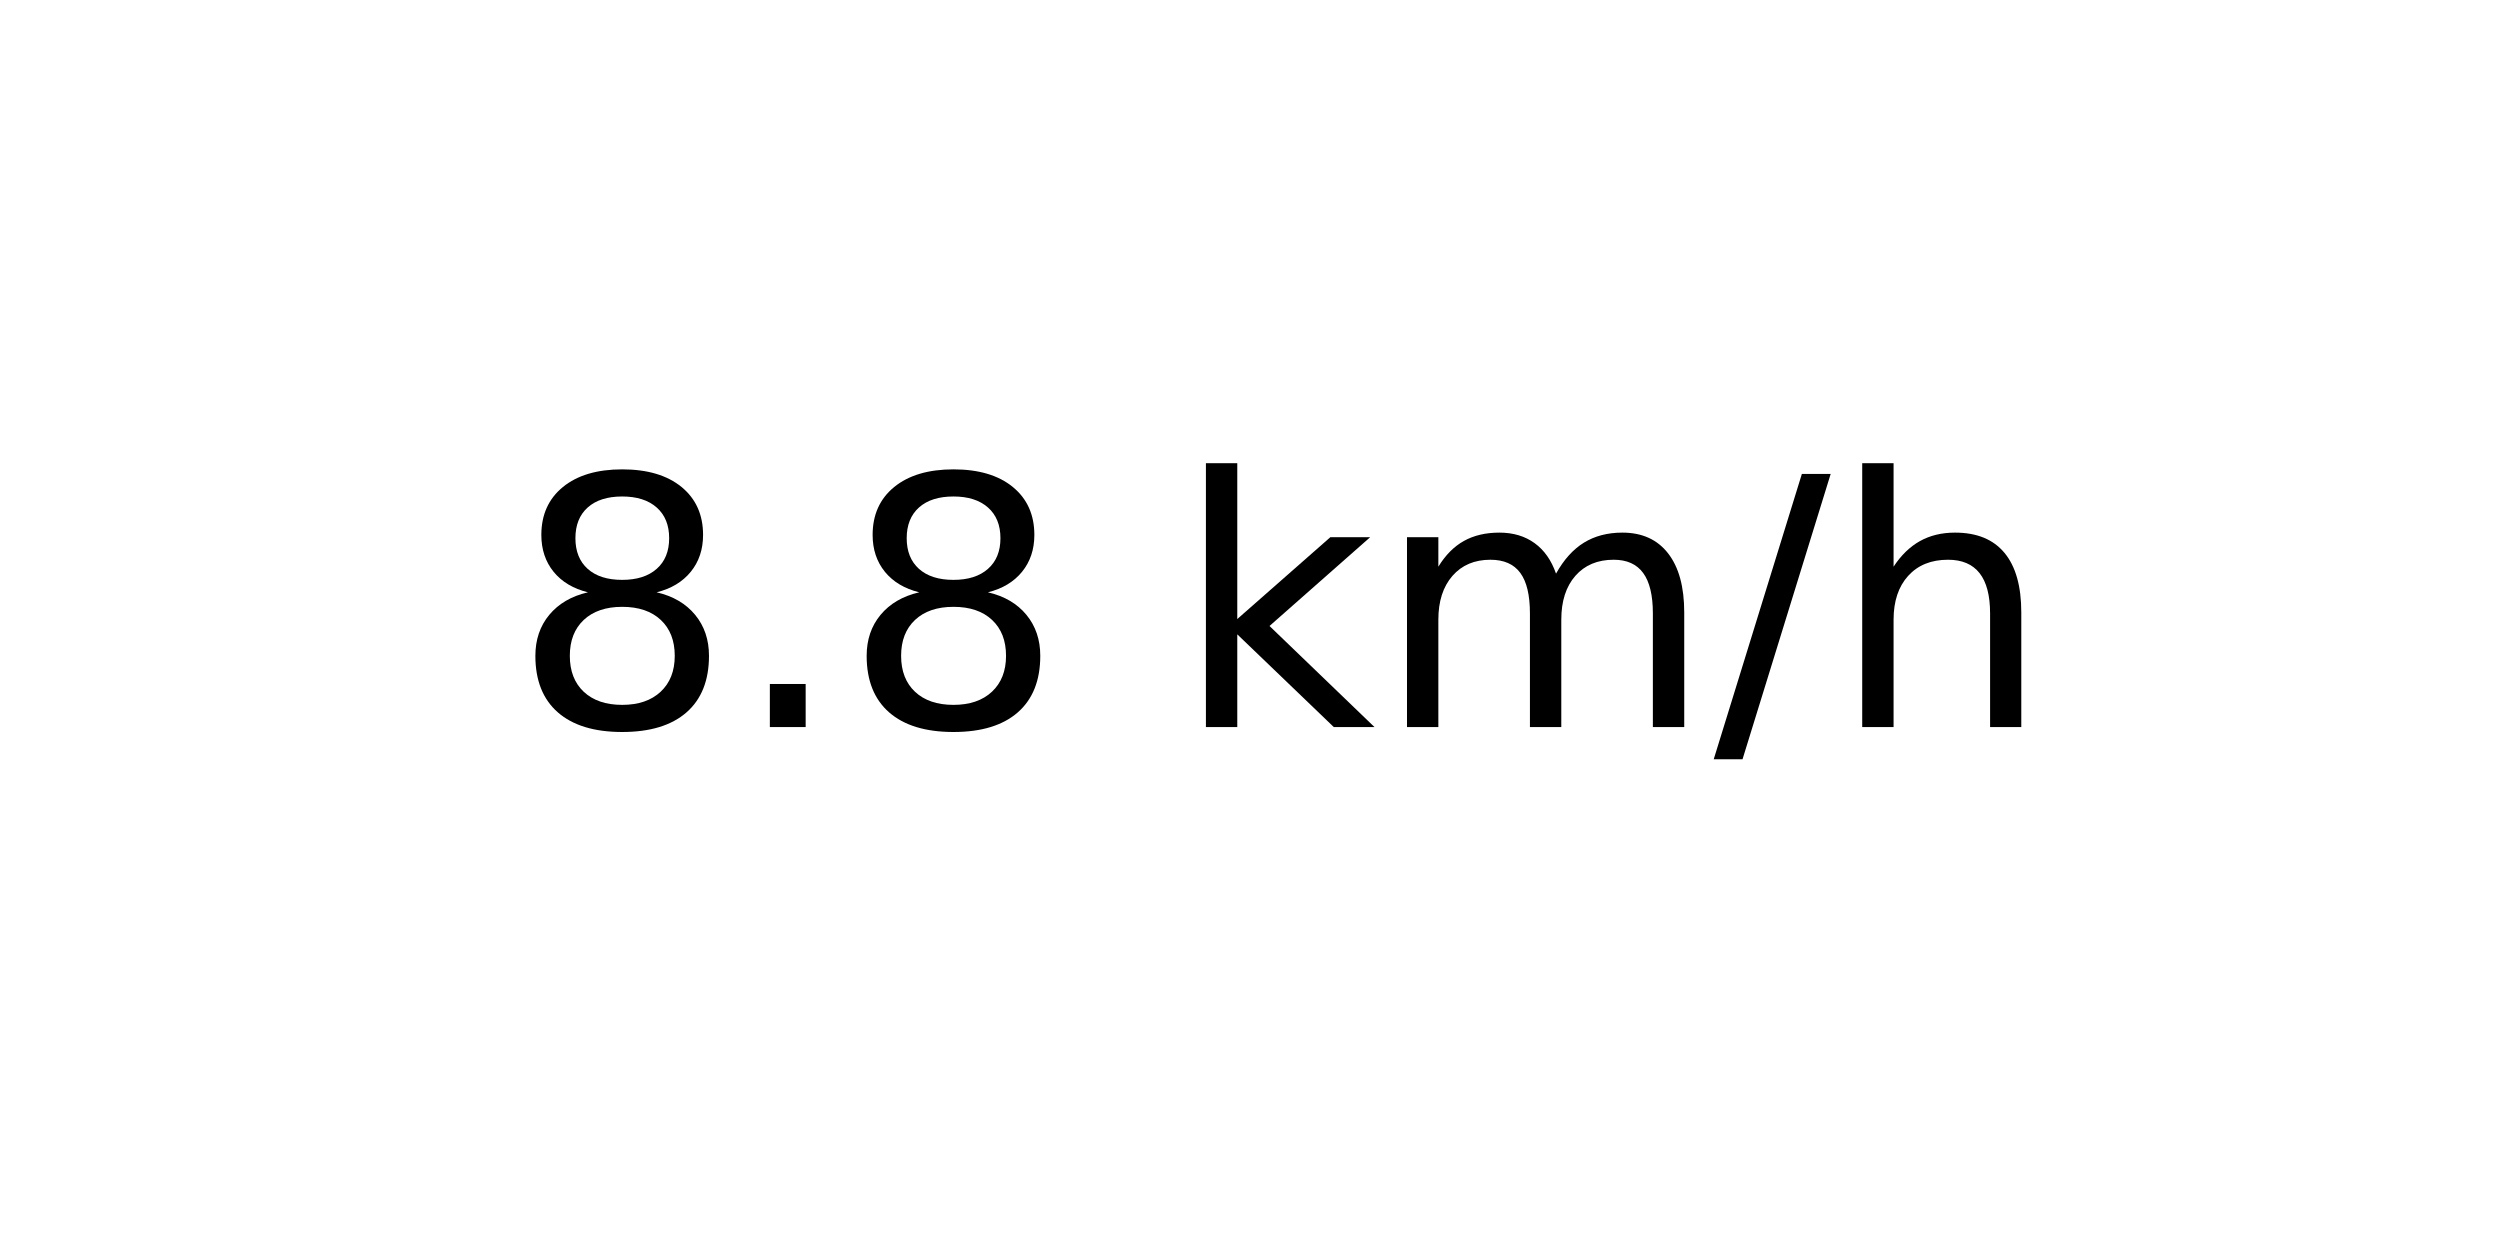
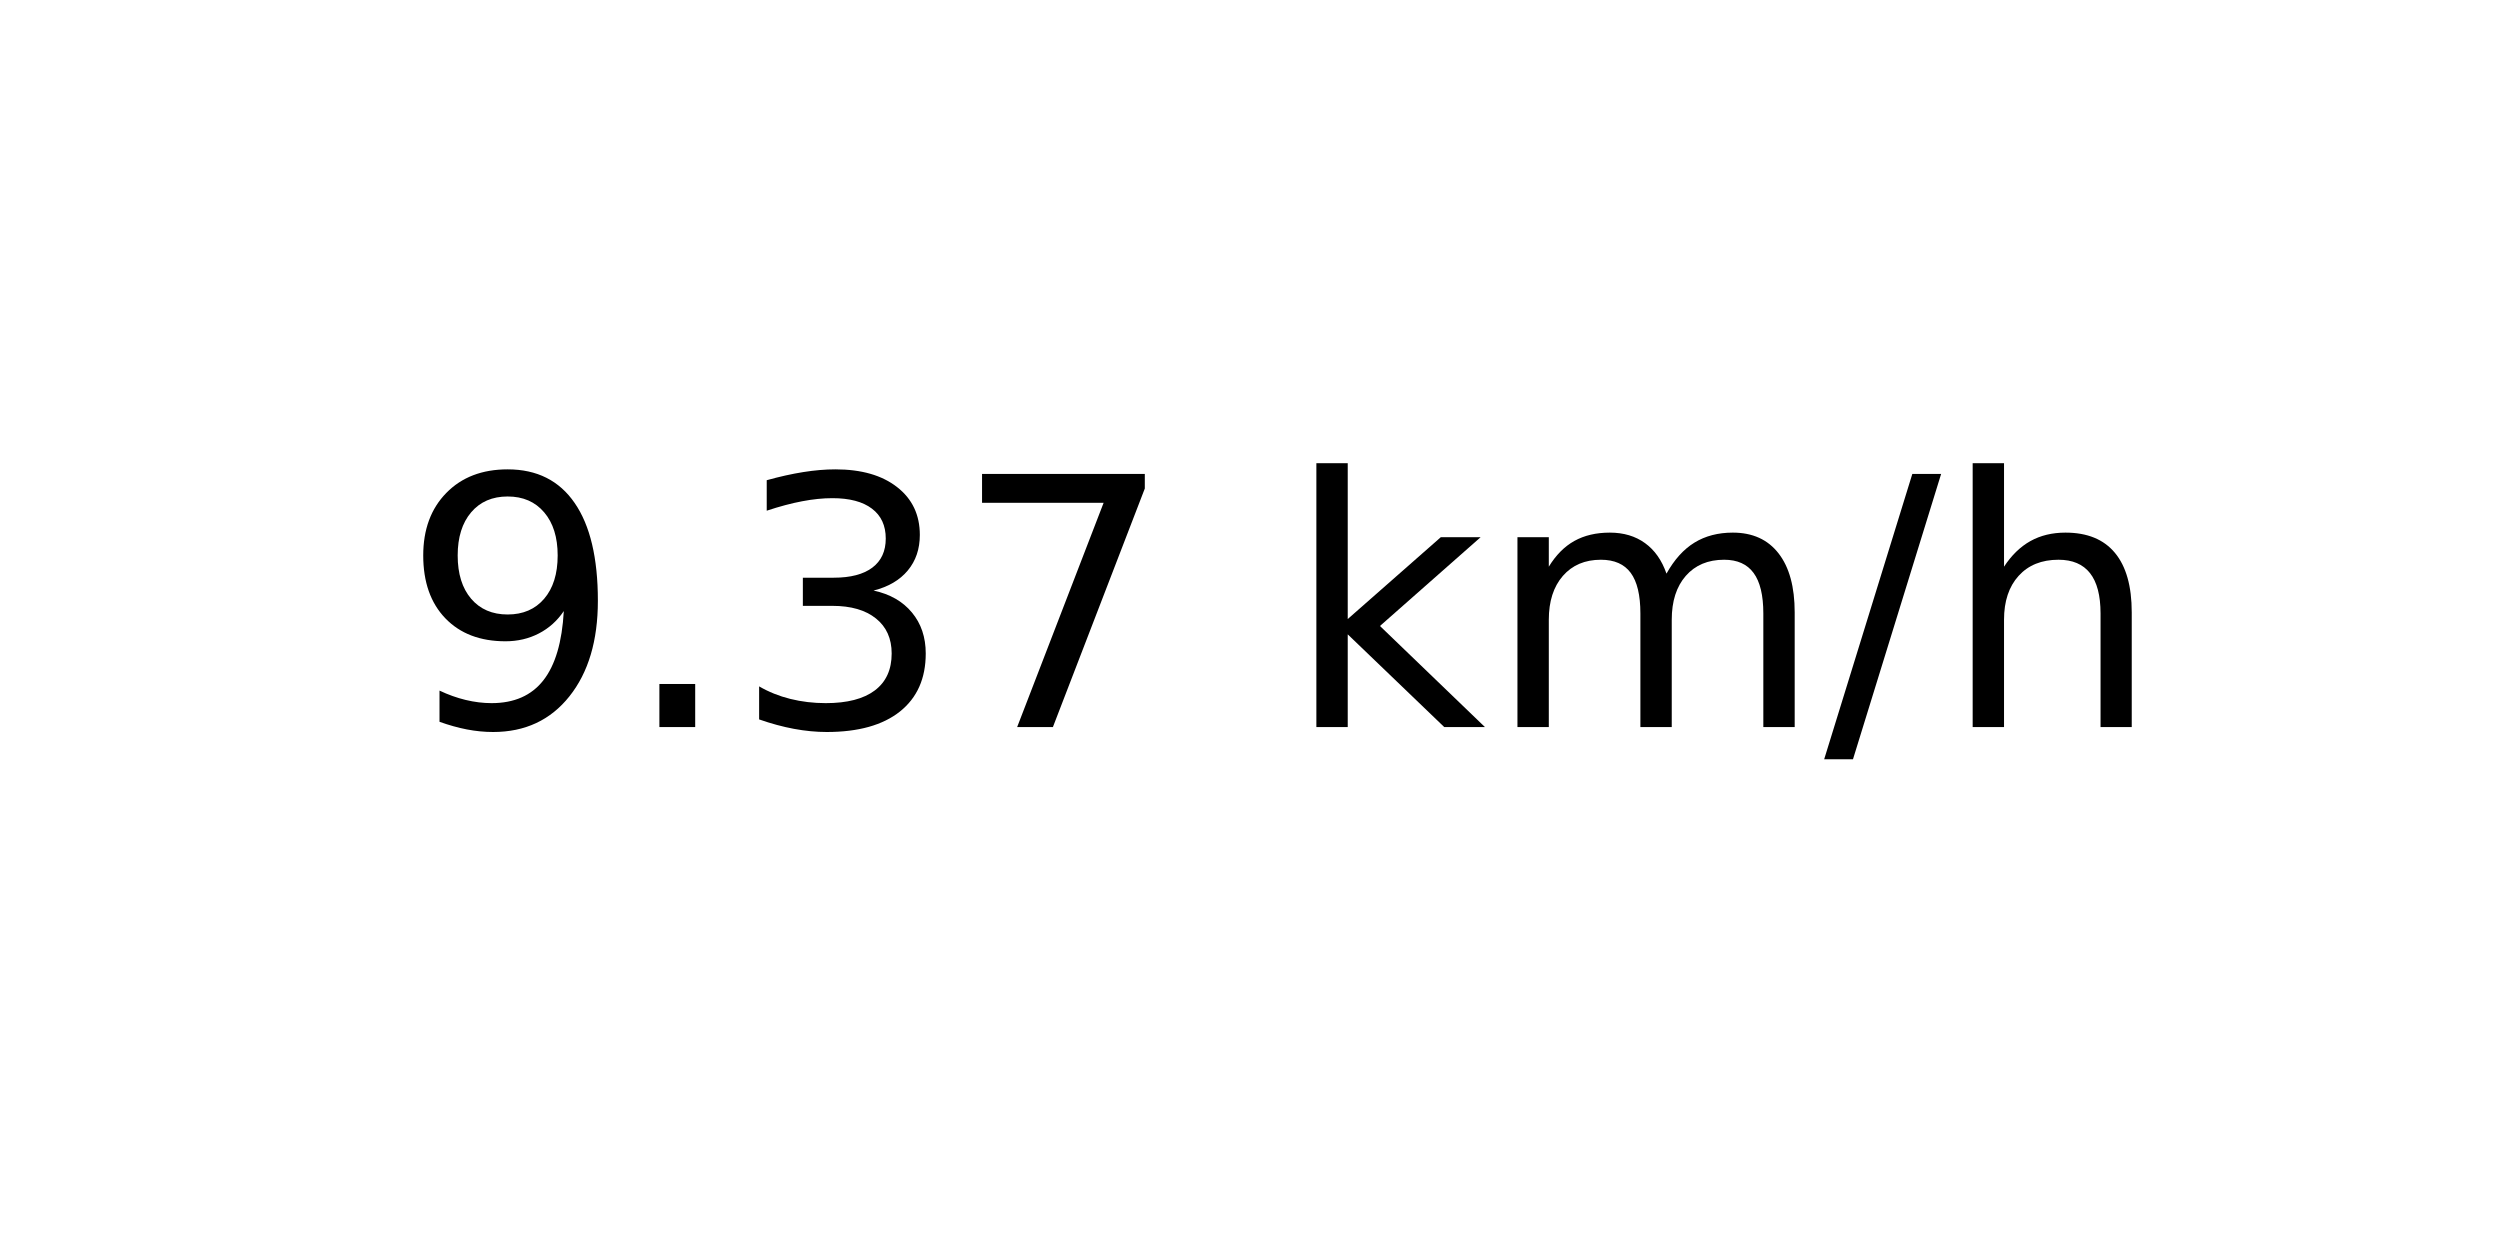
<svg xmlns="http://www.w3.org/2000/svg" xmlns:xlink="http://www.w3.org/1999/xlink" width="72pt" height="36pt" viewBox="0 0 72 36" version="1.1">
  <defs>
    <style type="text/css">*{stroke-linejoin: round; stroke-linecap: butt}</style>
  </defs>
  <g id="figure_1">
    <g id="axes_1">
      <g id="text_1">
-         <g transform="translate(14.74062 20.93937) scale(0.1 -0.1)">
+         <g transform="translate(11.55937 20.93937) scale(0.1 -0.1)">
          <defs>
-             <path id="DejaVuSans-38" d="M 2034 2216  Q 1584 2216 1326 1975  Q 1069 1734 1069 1313  Q 1069 891 1326 650  Q 1584 409 2034 409  Q 2484 409 2743 651  Q 3003 894 3003 1313  Q 3003 1734 2745 1975  Q 2488 2216 2034 2216  z M 1403 2484  Q 997 2584 770 2862  Q 544 3141 544 3541  Q 544 4100 942 4425  Q 1341 4750 2034 4750  Q 2731 4750 3128 4425  Q 3525 4100 3525 3541  Q 3525 3141 3298 2862  Q 3072 2584 2669 2484  Q 3125 2378 3379 2068  Q 3634 1759 3634 1313  Q 3634 634 3220 271  Q 2806 -91 2034 -91  Q 1263 -91 848 271  Q 434 634 434 1313  Q 434 1759 690 2068  Q 947 2378 1403 2484  z M 1172 3481  Q 1172 3119 1398 2916  Q 1625 2713 2034 2713  Q 2441 2713 2670 2916  Q 2900 3119 2900 3481  Q 2900 3844 2670 4047  Q 2441 4250 2034 4250  Q 1625 4250 1398 4047  Q 1172 3844 1172 3481  z " transform="scale(0.015625)" />
+             <path id="DejaVuSans-39" d="M 703 97  L 703 672  Q 941 559 1184 500  Q 1428 441 1663 441  Q 2288 441 2617 861  Q 2947 1281 2994 2138  Q 2813 1869 2534 1725  Q 2256 1581 1919 1581  Q 1219 1581 811 2004  Q 403 2428 403 3163  Q 403 3881 828 4315  Q 1253 4750 1959 4750  Q 2769 4750 3195 4129  Q 3622 3509 3622 2328  Q 3622 1225 3098 567  Q 2575 -91 1691 -91  Q 1453 -91 1209 -44  Q 966 3 703 97  z M 1959 2075  Q 2384 2075 2632 2365  Q 2881 2656 2881 3163  Q 2881 3666 2632 3958  Q 2384 4250 1959 4250  Q 1534 4250 1286 3958  Q 1038 3666 1038 3163  Q 1038 2656 1286 2365  Q 1534 2075 1959 2075  z " transform="scale(0.015625)" />
            <path id="DejaVuSans-2e" d="M 684 794  L 1344 794  L 1344 0  L 684 0  L 684 794  z " transform="scale(0.015625)" />
+             <path id="DejaVuSans-33" d="M 2597 2516  Q 3050 2419 3304 2112  Q 3559 1806 3559 1356  Q 3559 666 3084 287  Q 2609 -91 1734 -91  Q 1441 -91 1130 -33  Q 819 25 488 141  L 488 750  Q 750 597 1062 519  Q 1375 441 1716 441  Q 2309 441 2620 675  Q 2931 909 2931 1356  Q 2931 1769 2642 2001  Q 2353 2234 1838 2234  L 1294 2234  L 1294 2753  L 1863 2753  Q 2328 2753 2575 2939  Q 2822 3125 2822 3475  Q 2822 3834 2567 4026  Q 2313 4219 1838 4219  Q 1578 4219 1281 4162  Q 984 4106 628 3988  L 628 4550  Q 988 4650 1302 4700  Q 1616 4750 1894 4750  Q 2613 4750 3031 4423  Q 3450 4097 3450 3541  Q 3450 3153 3228 2886  Q 3006 2619 2597 2516  z " transform="scale(0.015625)" />
+             <path id="DejaVuSans-37" d="M 525 4666  L 3525 4666  L 3525 4397  L 1831 0  L 1172 0  L 2766 4134  L 525 4134  L 525 4666  z " transform="scale(0.015625)" />
            <path id="DejaVuSans-20" transform="scale(0.015625)" />
            <path id="DejaVuSans-6b" d="M 581 4863  L 1159 4863  L 1159 1991  L 2875 3500  L 3609 3500  L 1753 1863  L 3688 0  L 2938 0  L 1159 1709  L 1159 0  L 581 0  L 581 4863  z " transform="scale(0.015625)" />
            <path id="DejaVuSans-6d" d="M 3328 2828  Q 3544 3216 3844 3400  Q 4144 3584 4550 3584  Q 5097 3584 5394 3201  Q 5691 2819 5691 2113  L 5691 0  L 5113 0  L 5113 2094  Q 5113 2597 4934 2840  Q 4756 3084 4391 3084  Q 3944 3084 3684 2787  Q 3425 2491 3425 1978  L 3425 0  L 2847 0  L 2847 2094  Q 2847 2600 2669 2842  Q 2491 3084 2119 3084  Q 1678 3084 1418 2786  Q 1159 2488 1159 1978  L 1159 0  L 581 0  L 581 3500  L 1159 3500  L 1159 2956  Q 1356 3278 1631 3431  Q 1906 3584 2284 3584  Q 2666 3584 2933 3390  Q 3200 3197 3328 2828  z " transform="scale(0.015625)" />
            <path id="DejaVuSans-2f" d="M 1625 4666  L 2156 4666  L 531 -594  L 0 -594  L 1625 4666  z " transform="scale(0.015625)" />
            <path id="DejaVuSans-68" d="M 3513 2113  L 3513 0  L 2938 0  L 2938 2094  Q 2938 2591 2744 2837  Q 2550 3084 2163 3084  Q 1697 3084 1428 2787  Q 1159 2491 1159 1978  L 1159 0  L 581 0  L 581 4863  L 1159 4863  L 1159 2956  Q 1366 3272 1645 3428  Q 1925 3584 2291 3584  Q 2894 3584 3203 3211  Q 3513 2838 3513 2113  z " transform="scale(0.015625)" />
          </defs>
-           <use xlink:href="#DejaVuSans-38" />
+           <use xlink:href="#DejaVuSans-39" />
          <use xlink:href="#DejaVuSans-2e" x="63.623" />
-           <use xlink:href="#DejaVuSans-38" x="95.41" />
-           <use xlink:href="#DejaVuSans-20" x="159.033" />
-           <use xlink:href="#DejaVuSans-6b" x="190.82" />
-           <use xlink:href="#DejaVuSans-6d" x="248.73" />
-           <use xlink:href="#DejaVuSans-2f" x="346.143" />
-           <use xlink:href="#DejaVuSans-68" x="379.834" />
+           <use xlink:href="#DejaVuSans-33" x="95.41" />
+           <use xlink:href="#DejaVuSans-37" x="159.033" />
+           <use xlink:href="#DejaVuSans-20" x="222.656" />
+           <use xlink:href="#DejaVuSans-6b" x="254.443" />
+           <use xlink:href="#DejaVuSans-6d" x="312.354" />
+           <use xlink:href="#DejaVuSans-2f" x="409.766" />
+           <use xlink:href="#DejaVuSans-68" x="443.457" />
        </g>
      </g>
    </g>
  </g>
</svg>
